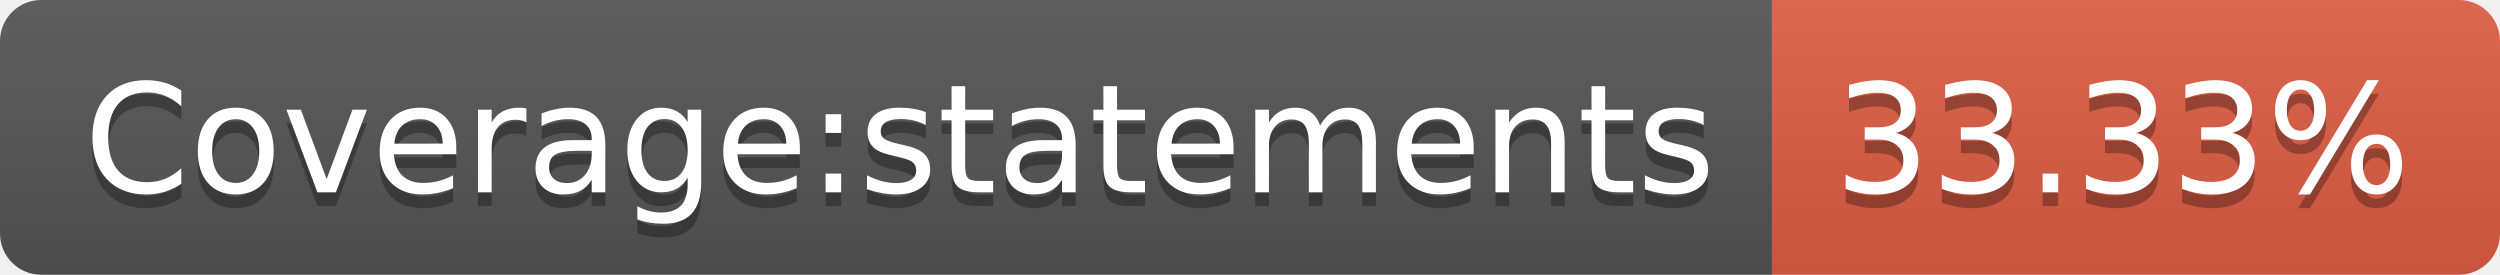
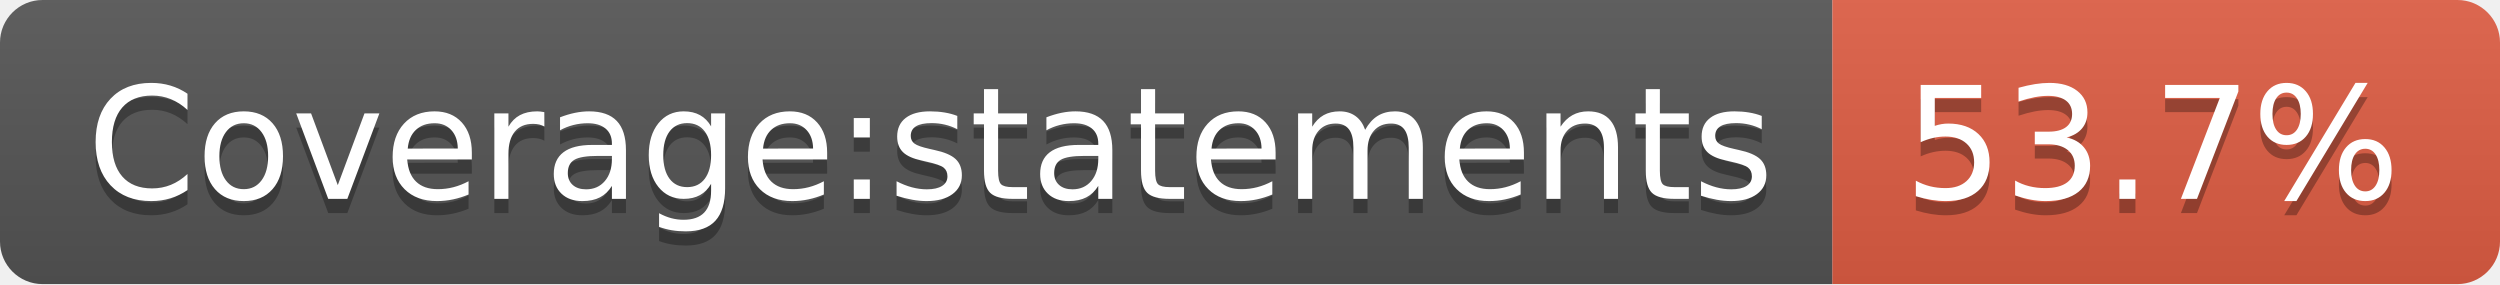
- <svg xmlns="http://www.w3.org/2000/svg" width="182" height="20" role="img" aria-label="Coverage:statements: 33.33%">
+ <svg xmlns="http://www.w3.org/2000/svg" width="176" height="20" role="img" aria-label="Coverage:statements: 53.7%">
  <linearGradient id="s" x2="0" y2="100%">
    <stop offset="0" stop-color="#bbb" stop-opacity=".1" />
    <stop offset="1" stop-opacity=".1" />
  </linearGradient>
  <clipPath id="r">
-     <rect width="182" height="20" rx="3" fill="#fff" />
+     <rect width="176" height="20" rx="3" fill="#fff" />
  </clipPath>
  <g clip-path="url(#r)">
    <rect width="129" height="20" fill="#555" />
-     <rect x="129" width="53" height="20" fill="#e05d44" />
-     <rect width="182" height="20" fill="url(#s)" />
+     <rect x="129" width="47" height="20" fill="#e05d44" />
+     <rect width="176" height="20" fill="url(#s)" />
  </g>
  <g fill="#fff" text-anchor="middle" font-family="Verdana,Geneva,DejaVu Sans,sans-serif" text-rendering="geometricPrecision" font-size="110">
    <text aria-hidden="true" x="655" y="150" fill="#010101" fill-opacity=".3" transform="scale(.1)" textLength="1190">Coverage:statements</text>
    <text x="655" y="140" transform="scale(.1)" fill="#fff" textLength="1190">Coverage:statements</text>
-     <text aria-hidden="true" x="1545" y="150" fill="#010101" fill-opacity=".3" transform="scale(.1)" textLength="430">33.33%</text>
-     <text x="1545" y="140" transform="scale(.1)" fill="#fff" textLength="430">33.33%</text>
+     <text aria-hidden="true" x="1515" y="150" fill="#010101" fill-opacity=".3" transform="scale(.1)" textLength="370">53.7%</text>
+     <text x="1515" y="140" transform="scale(.1)" fill="#fff" textLength="370">53.7%</text>
  </g>
</svg>
